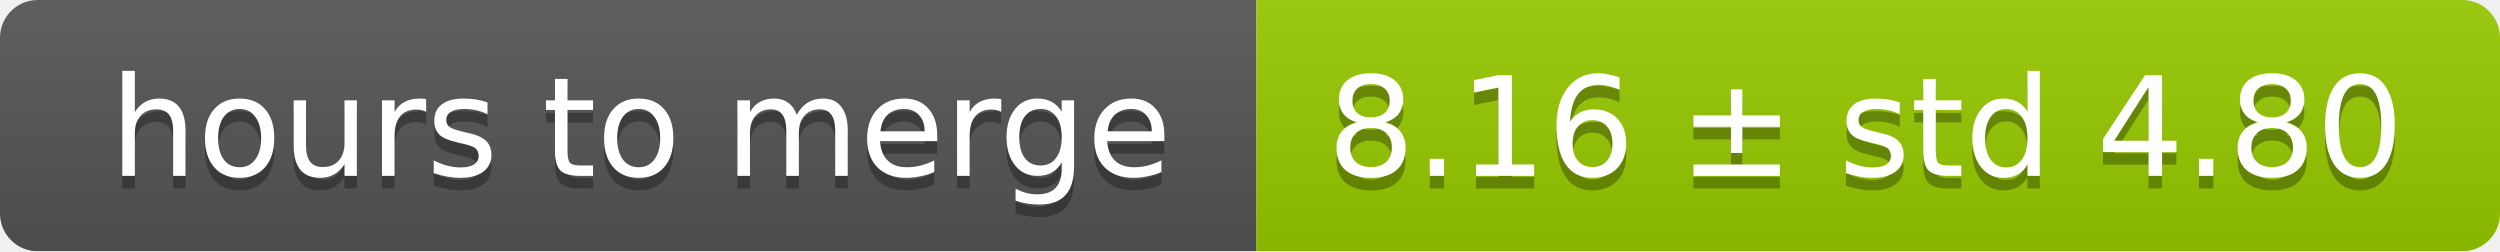
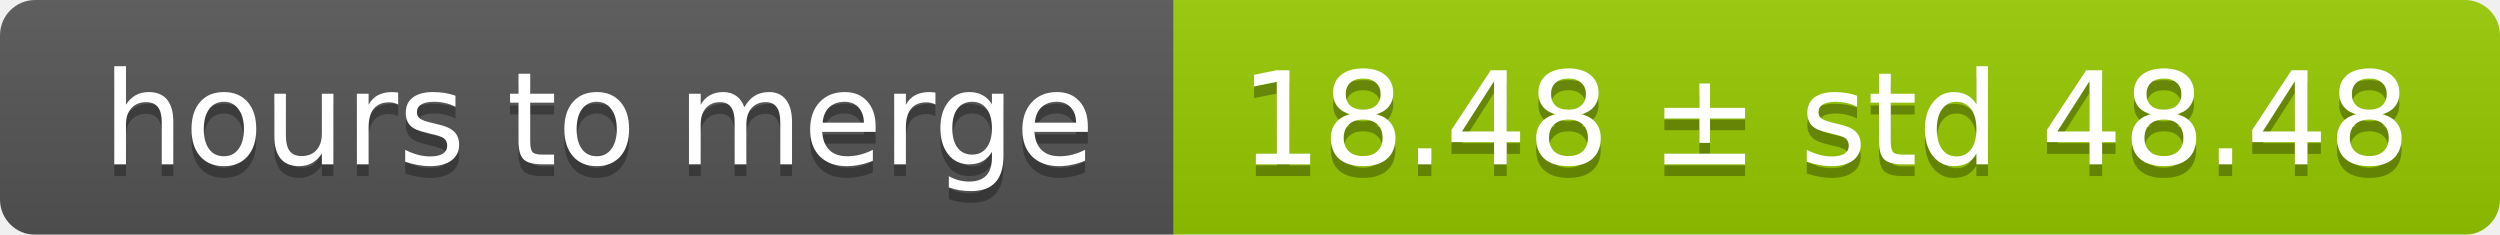
- <svg xmlns="http://www.w3.org/2000/svg" width="199" height="20">
+ <svg xmlns="http://www.w3.org/2000/svg" width="213" height="20">
  <linearGradient id="smooth" x2="0" y2="100%">
    <stop offset="0" stop-color="#bbb" stop-opacity=".1" />
    <stop offset="1" stop-opacity=".1" />
  </linearGradient>
  <mask id="round">
-     <rect width="199" height="20" rx="3" fill="#fff" />
+     <rect width="213" height="20" rx="3" fill="#fff" />
  </mask>
  <g mask="url(#round)">
    <rect width="100" height="20" fill="#555" />
-     <rect x="100" width="99" height="20" fill="#97ca00" />
-     <rect width="199" height="20" fill="url(#smooth)" />
+     <rect x="100" width="113" height="20" fill="#97ca00" />
+     <rect width="213" height="20" fill="url(#smooth)" />
  </g>
  <g fill="#fff" text-anchor="middle" font-family="DejaVu Sans,Verdana,Geneva,sans-serif" font-size="11">
    <text x="51" y="15" fill="#010101" fill-opacity=".3">hours to merge</text>
    <text x="51" y="14">hours to merge</text>
-     <text x="148.5" y="15" fill="#010101" fill-opacity=".3">8.16 ± std 4.80</text>
-     <text x="148.5" y="14">8.16 ± std 4.80</text>
+     <text x="155.5" y="15" fill="#010101" fill-opacity=".3">18.48 ± std 48.48</text>
+     <text x="155.5" y="14">18.48 ± std 48.48</text>
  </g>
</svg>
